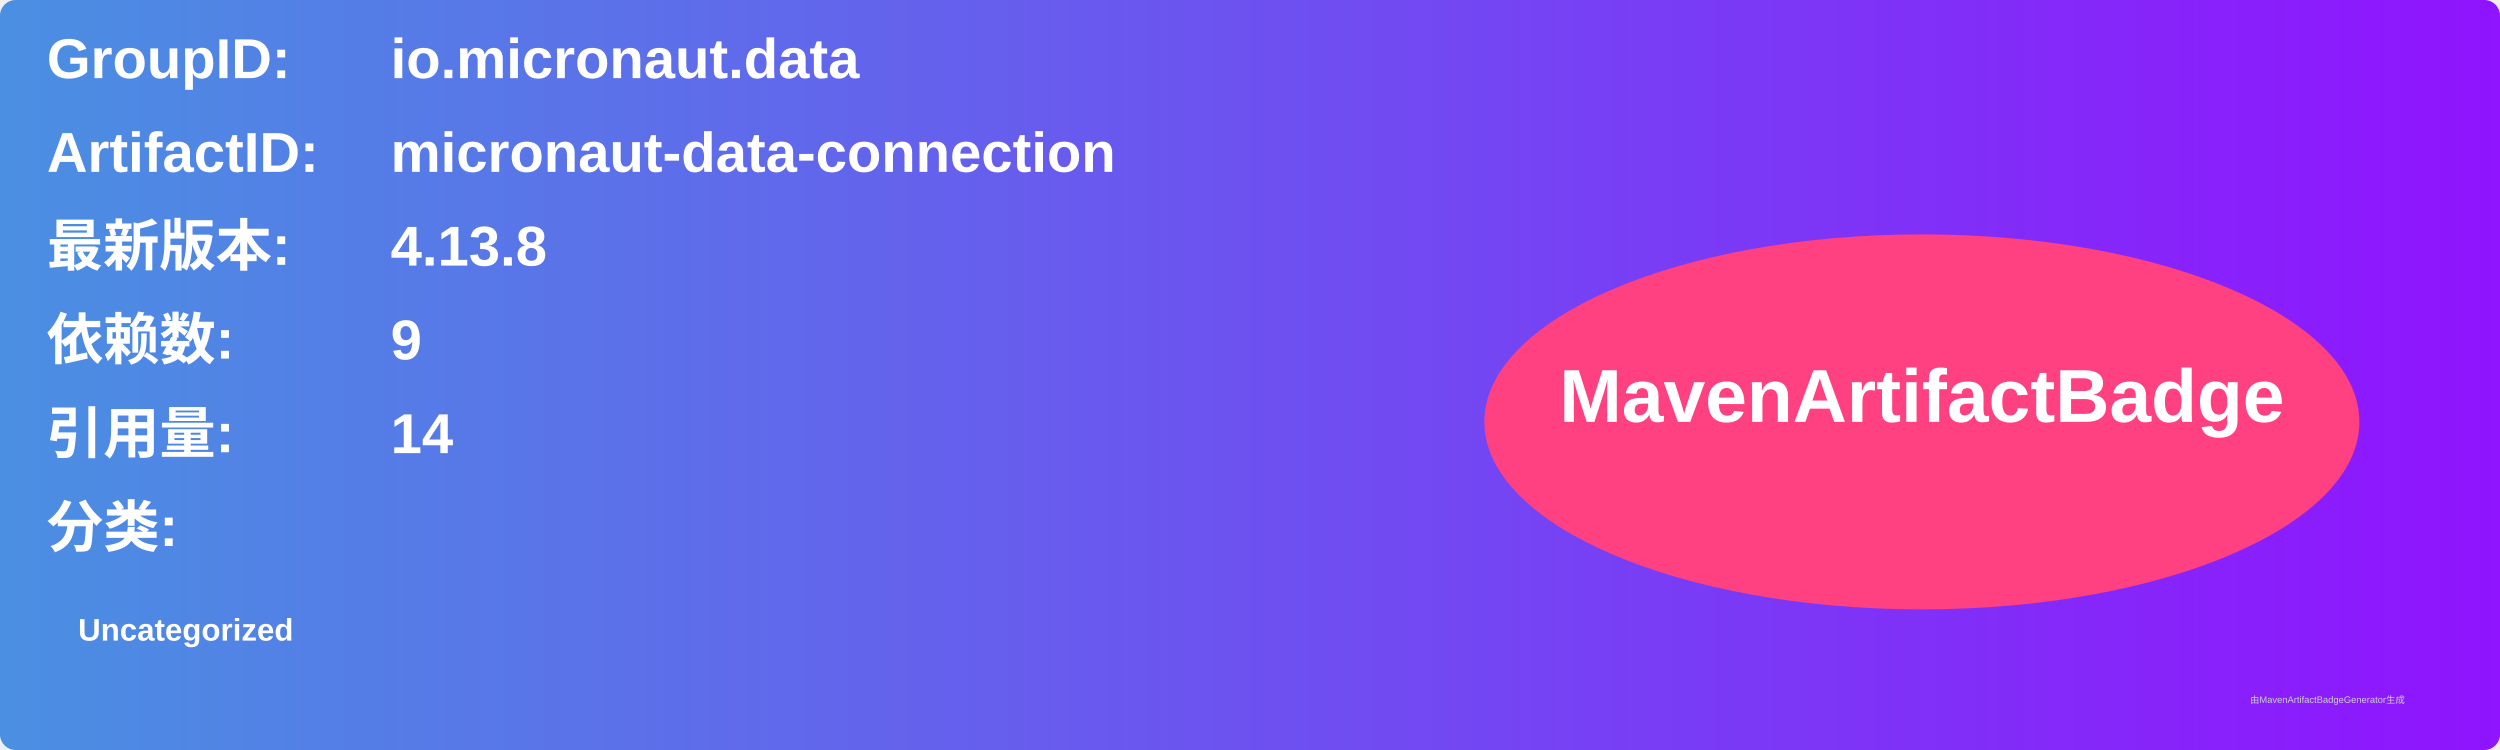
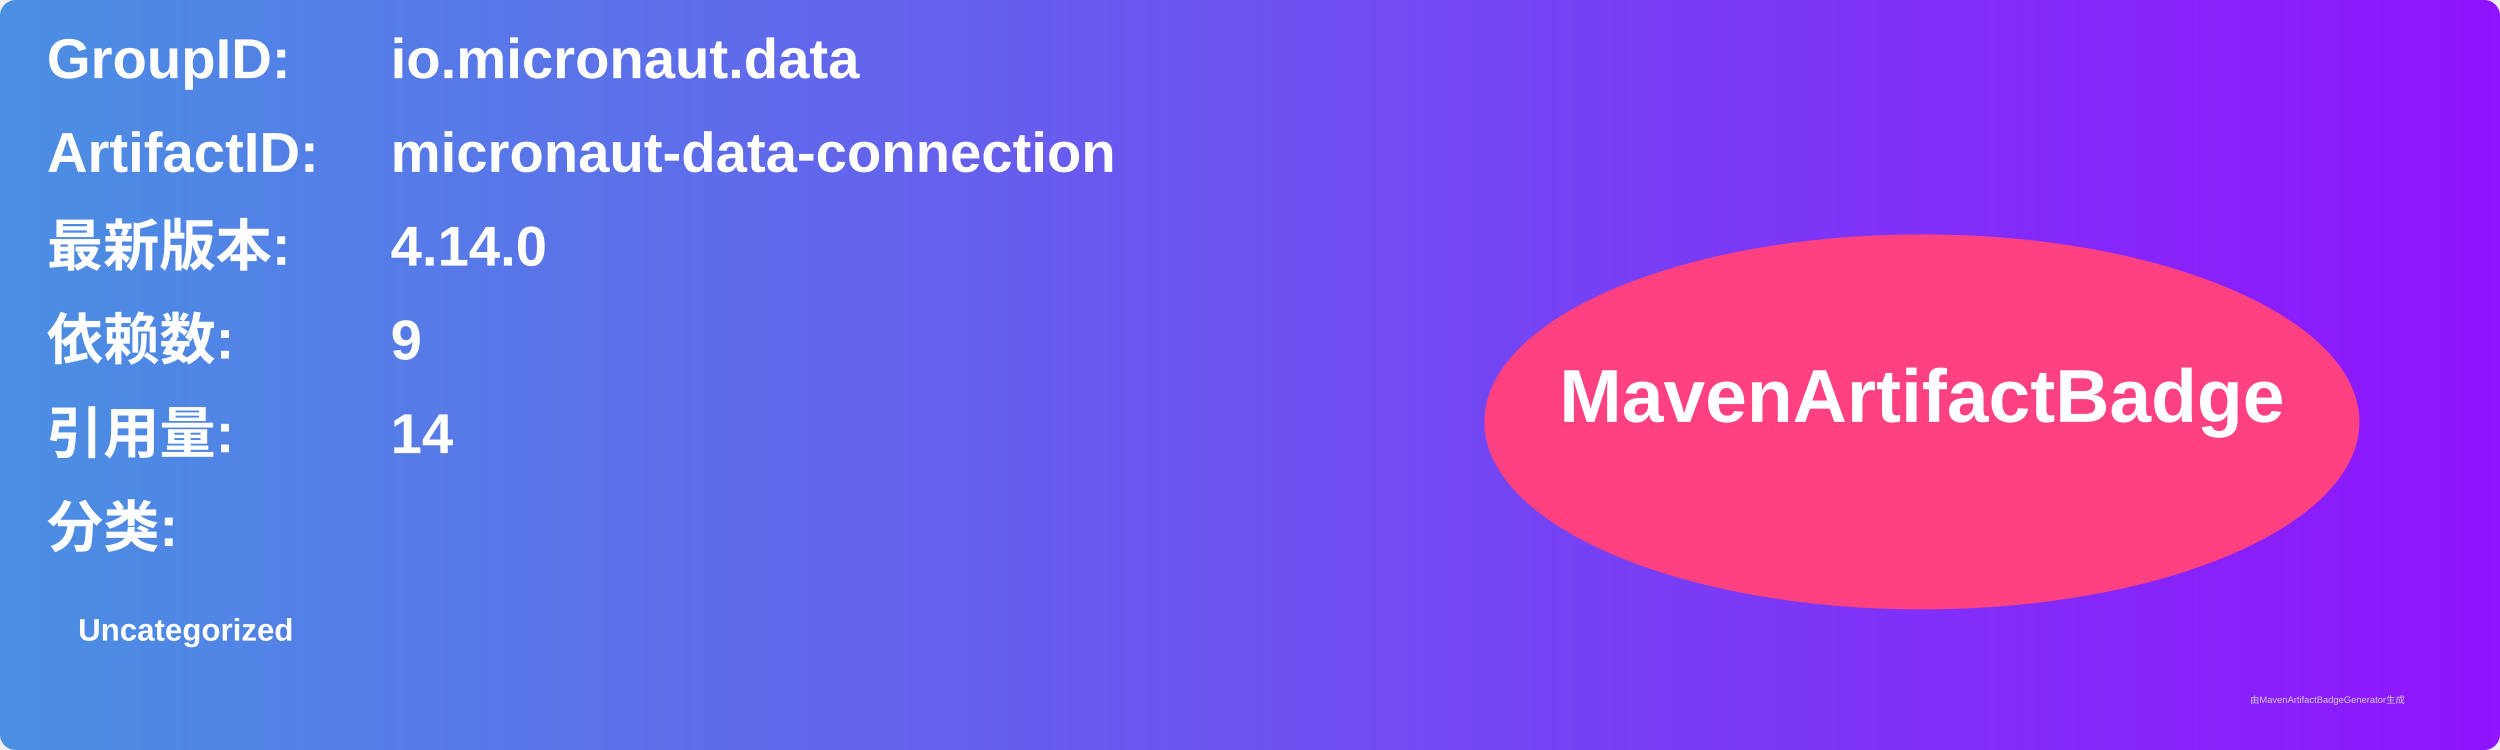
<svg xmlns="http://www.w3.org/2000/svg" width="800" height="240" viewBox="0 0 800 240">
  <linearGradient id="grad" x1="0%" y1="0%" x2="100%" y2="0%">
    <stop offset="0%" stop-color="#4a90e2" />
    <stop offset="100%" stop-color="#9013fe" />
  </linearGradient>
  <rect width="100%" height="100%" rx="5" ry="5" fill="url(#grad)" />
  <g transform="translate(15, 15)">
    <text x="0" y="10" font-family="Arial" font-size="18" fill="white" font-weight="bold" width="260">GroupID:</text>
    <text x="110" y="10" font-family="Arial" font-size="18" fill="white" font-weight="bold" width="460">io.micronaut.data</text>
    <text x="0" y="40" font-family="Arial" font-size="18" fill="white" font-weight="bold" width="260">ArtifactID:</text>
    <text x="110" y="40" font-family="Arial" font-size="18" fill="white" font-weight="bold" width="460">micronaut-data-connection</text>
    <text x="0" y="70" font-family="Arial" font-size="18" fill="white" font-weight="bold">最新版本:</text>
    <text x="110" y="70" font-family="Arial" font-size="18" fill="white" font-weight="bold">
-       <tspan font-weight="bold">4.13.8</tspan>
+       <tspan font-weight="bold">4.14.0</tspan>
    </text>
    <text x="0" y="100" font-family="Arial" font-size="18" fill="white" font-weight="bold">依赖数: </text>
    <text x="110" y="100" font-family="Arial" font-size="18" fill="white">
      <tspan font-weight="bold">9</tspan>
    </text>
    <text x="0" y="130" font-family="Arial" font-size="18" fill="white" font-weight="bold">引用量: </text>
    <text x="110" y="130" font-family="Arial" font-size="18" fill="white">
      <tspan font-weight="bold">14</tspan>
    </text>
    <text x="0" y="160" font-family="Arial" font-size="18" fill="white" font-weight="bold">分类:</text>
    <text x="10" y="190" font-family="Arial" font-size="10" fill="white">
      <tspan font-weight="bold">Uncategorized</tspan>
    </text>
    <ellipse cx="600" cy="120" rx="140" ry="60" fill="#ff4081" />
    <text x="600" y="120" text-anchor="middle" font-family="Arial" font-size="24" fill="white" font-weight="bold">MavenArtifactBadge</text>
  </g>
  <text x="720" y="225" font-family="Arial" font-size="3" fill="#d0d0d0">由MavenArtifactBadgeGenerator生成</text>
</svg>
